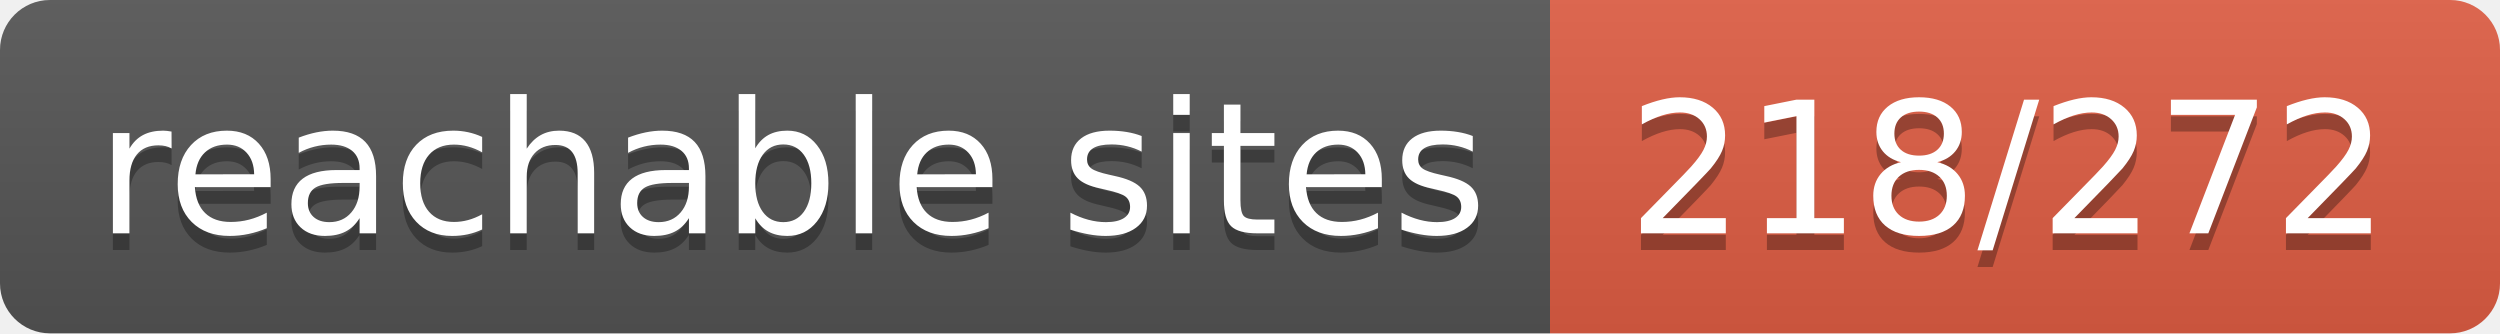
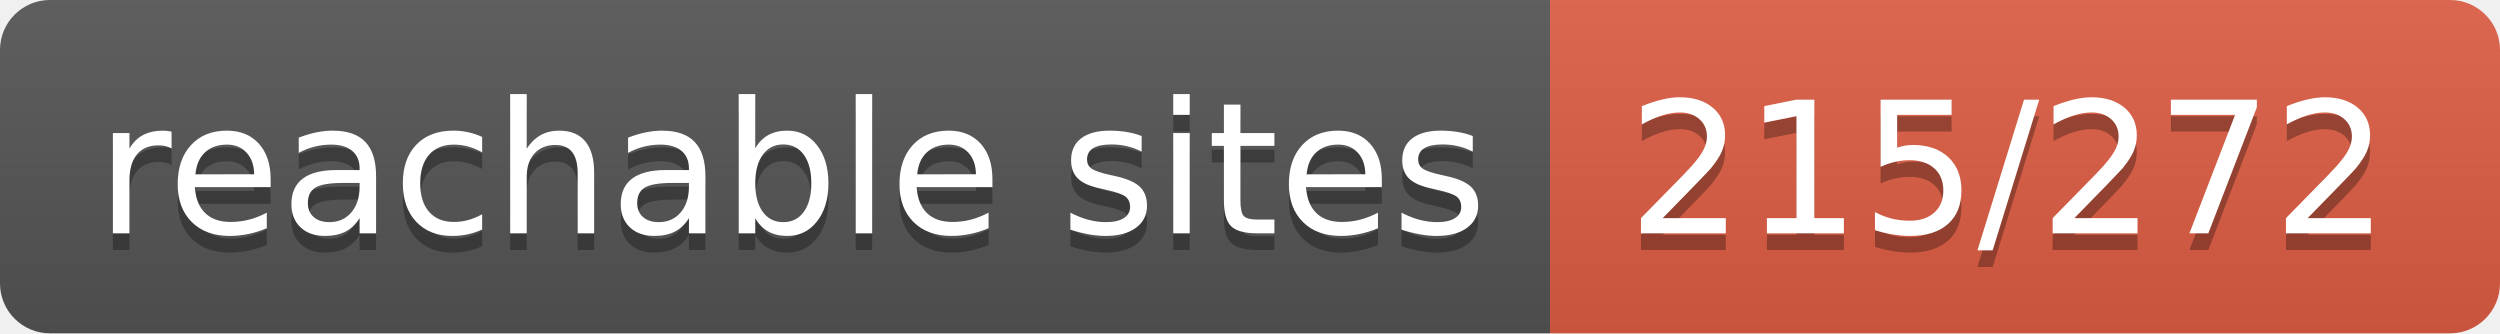
- <svg xmlns="http://www.w3.org/2000/svg" width="150" height="20" role="img" aria-label="reachable sites: 218/272">
+ <svg xmlns="http://www.w3.org/2000/svg" width="150" height="20" role="img" aria-label="reachable sites: 215/272">
  <linearGradient id="s" x2="0" y2="100%">
    <stop offset="0" stop-color="#bbb" stop-opacity=".1" />
    <stop offset="1" stop-opacity=".1" />
  </linearGradient>
  <clipPath id="r">
    <rect width="150" height="20" rx="3" fill="#fff" />
  </clipPath>
  <g clip-path="url(#r)">
    <rect width="93" height="20" fill="#555" />
    <rect x="93" width="57" height="20" fill="#e05d44" />
    <rect width="150" height="20" fill="url(#s)" />
  </g>
  <g fill="#fff" text-anchor="middle" font-family="Verdana,Geneva,DejaVu Sans,sans-serif" text-rendering="geometricPrecision" font-size="110">
    <text aria-hidden="true" x="475" y="150" fill="#010101" fill-opacity=".3" transform="scale(.1)" textLength="830">reachable sites</text>
    <text x="475" y="140" transform="scale(.1)" fill="#fff" textLength="830">reachable sites</text>
-     <text aria-hidden="true" x="1205" y="150" fill="#010101" fill-opacity=".3" transform="scale(.1)" textLength="470">218/272</text>
-     <text x="1205" y="140" transform="scale(.1)" fill="#fff" textLength="470">218/272</text>
+     <text aria-hidden="true" x="1205" y="150" fill="#010101" fill-opacity=".3" transform="scale(.1)" textLength="470">215/272</text>
+     <text x="1205" y="140" transform="scale(.1)" fill="#fff" textLength="470">215/272</text>
  </g>
</svg>
